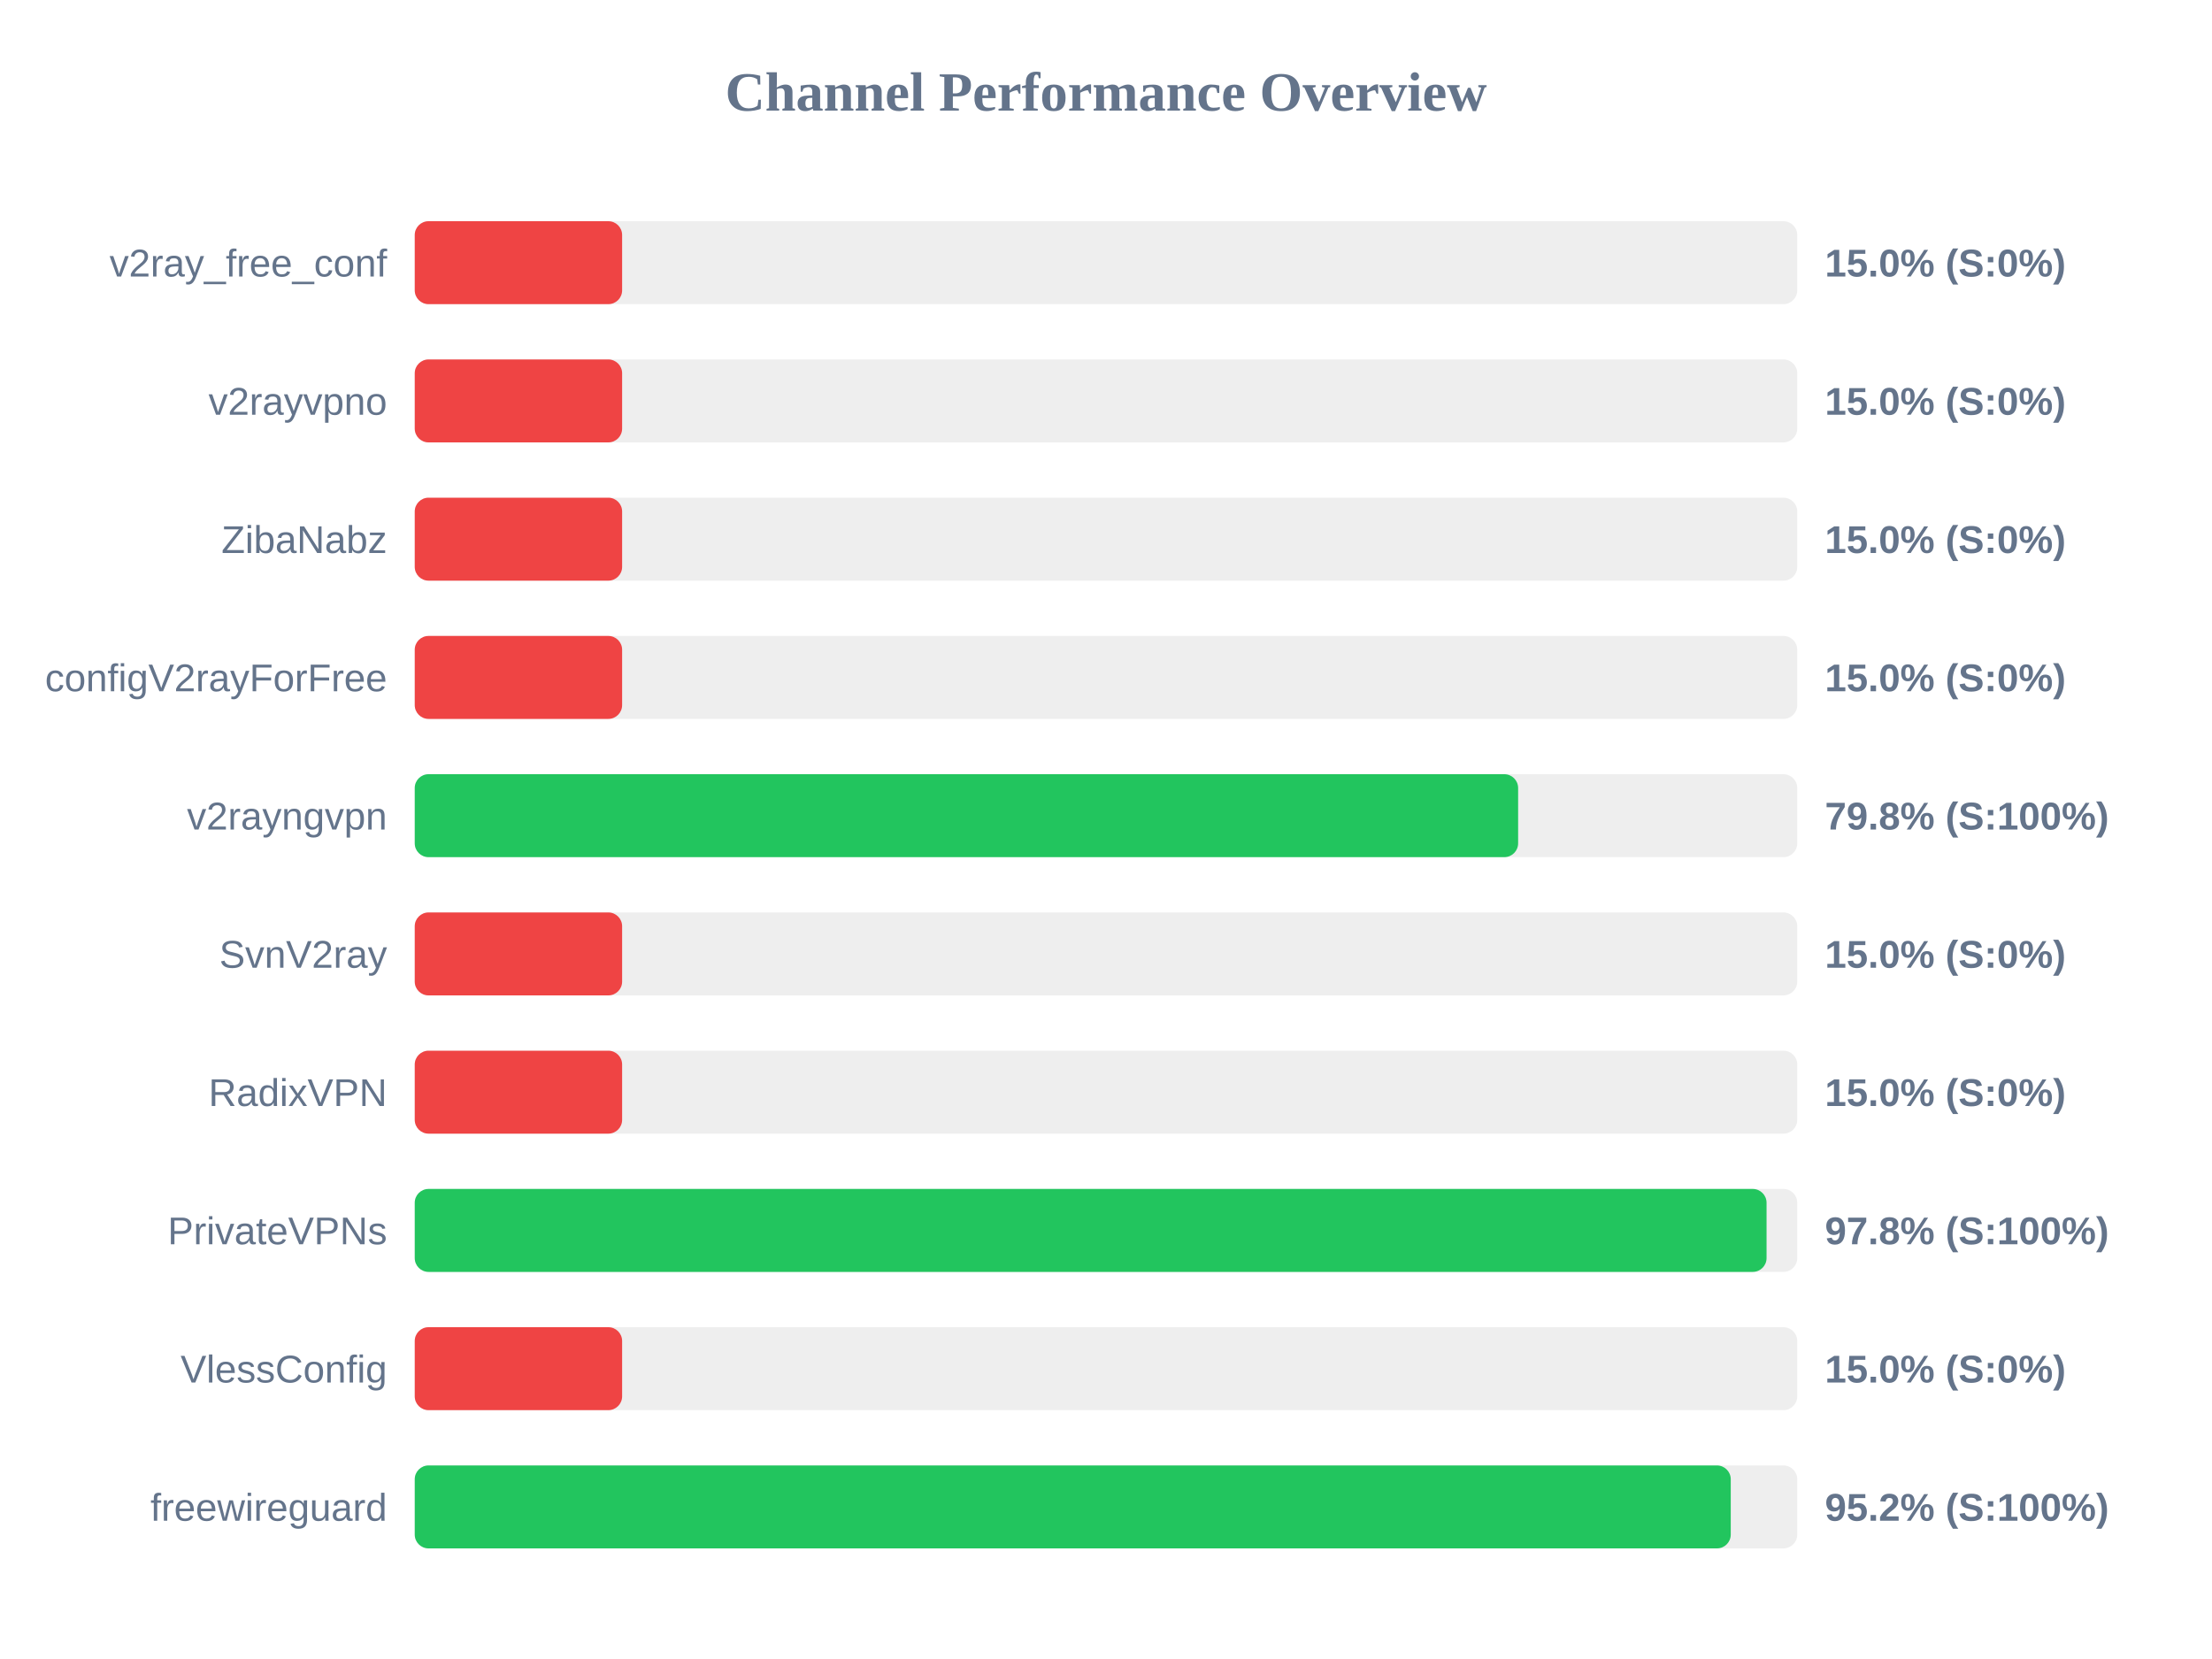
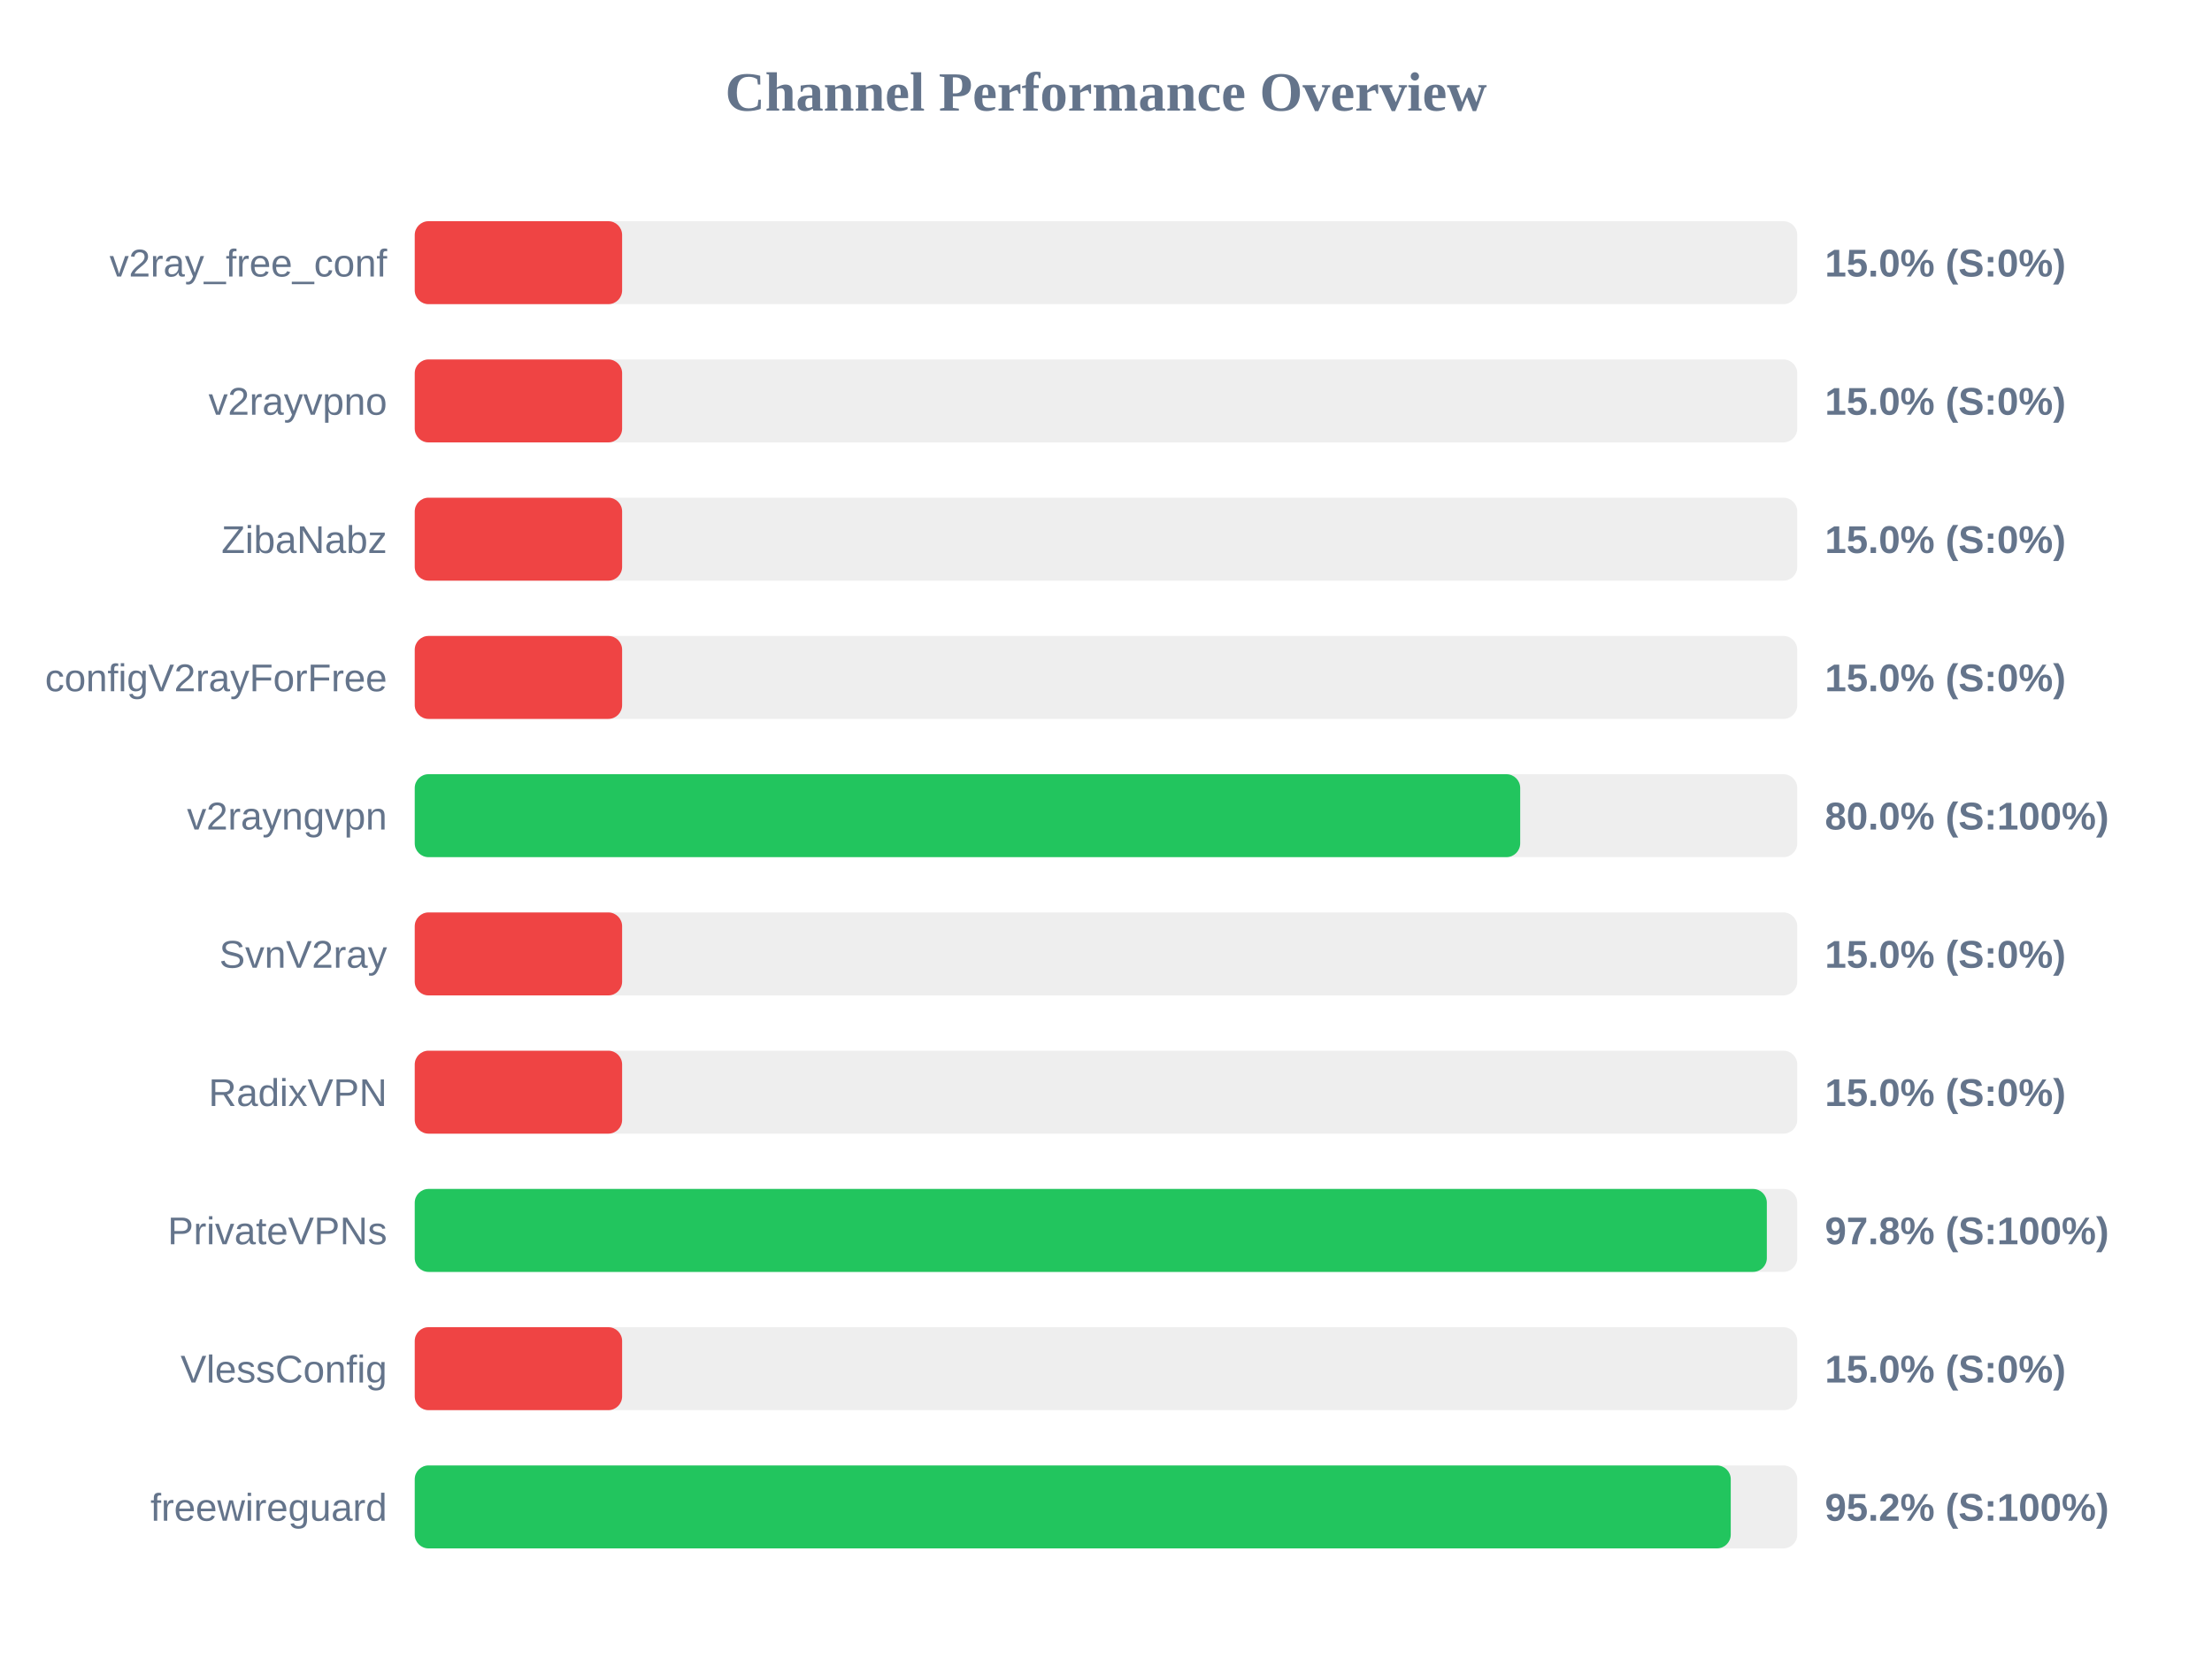
<svg xmlns="http://www.w3.org/2000/svg" width="800" height="600" version="1.1">
  <style>
        .row { font: 14px Arial; fill: #64748b; }
        .score { font: bold 14px Arial; fill: #64748b; }
    </style>
  <text x="400" y="40" text-anchor="middle" font-size="20px" font-weight="bold" fill="#64748b">Channel Performance Overview</text>
  <rect x="150" y="80" width="500" height="30" fill="#eee" rx="5" />
  <rect x="150" y="80" width="75.0" height="30" fill="#ef4444" rx="5" />
  <text x="140" y="100" text-anchor="end" class="row">v2ray_free_conf</text>
  <text x="660" y="100" text-anchor="start" class="score">15.0% (S:0%)</text>
  <rect x="150" y="130" width="500" height="30" fill="#eee" rx="5" />
  <rect x="150" y="130" width="75.0" height="30" fill="#ef4444" rx="5" />
  <text x="140" y="150" text-anchor="end" class="row">v2rayvpno</text>
  <text x="660" y="150" text-anchor="start" class="score">15.0% (S:0%)</text>
  <rect x="150" y="180" width="500" height="30" fill="#eee" rx="5" />
  <rect x="150" y="180" width="75.0" height="30" fill="#ef4444" rx="5" />
  <text x="140" y="200" text-anchor="end" class="row">ZibaNabz</text>
  <text x="660" y="200" text-anchor="start" class="score">15.0% (S:0%)</text>
  <rect x="150" y="230" width="500" height="30" fill="#eee" rx="5" />
  <rect x="150" y="230" width="75.0" height="30" fill="#ef4444" rx="5" />
  <text x="140" y="250" text-anchor="end" class="row">configV2rayForFree</text>
  <text x="660" y="250" text-anchor="start" class="score">15.0% (S:0%)</text>
  <rect x="150" y="280" width="500" height="30" fill="#eee" rx="5" />
-   <rect x="150" y="280" width="399.05" height="30" fill="#22c55e" rx="5" />
+   <rect x="150" y="280" width="399.8" height="30" fill="#22c55e" rx="5" />
  <text x="140" y="300" text-anchor="end" class="row">v2rayngvpn</text>
-   <text x="660" y="300" text-anchor="start" class="score">79.8% (S:100%)</text>
+   <text x="660" y="300" text-anchor="start" class="score">80.0% (S:100%)</text>
  <rect x="150" y="330" width="500" height="30" fill="#eee" rx="5" />
  <rect x="150" y="330" width="75.0" height="30" fill="#ef4444" rx="5" />
  <text x="140" y="350" text-anchor="end" class="row">SvnV2ray</text>
  <text x="660" y="350" text-anchor="start" class="score">15.0% (S:0%)</text>
  <rect x="150" y="380" width="500" height="30" fill="#eee" rx="5" />
  <rect x="150" y="380" width="75.0" height="30" fill="#ef4444" rx="5" />
  <text x="140" y="400" text-anchor="end" class="row">RadixVPN</text>
  <text x="660" y="400" text-anchor="start" class="score">15.0% (S:0%)</text>
  <rect x="150" y="430" width="500" height="30" fill="#eee" rx="5" />
-   <rect x="150" y="430" width="488.9" height="30" fill="#22c55e" rx="5" />
+   <rect x="150" y="430" width="489.0" height="30" fill="#22c55e" rx="5" />
  <text x="140" y="450" text-anchor="end" class="row">PrivateVPNs</text>
  <text x="660" y="450" text-anchor="start" class="score">97.8% (S:100%)</text>
  <rect x="150" y="480" width="500" height="30" fill="#eee" rx="5" />
  <rect x="150" y="480" width="75.0" height="30" fill="#ef4444" rx="5" />
  <text x="140" y="500" text-anchor="end" class="row">VlessConfig</text>
  <text x="660" y="500" text-anchor="start" class="score">15.0% (S:0%)</text>
  <rect x="150" y="530" width="500" height="30" fill="#eee" rx="5" />
  <rect x="150" y="530" width="475.95" height="30" fill="#22c55e" rx="5" />
  <text x="140" y="550" text-anchor="end" class="row">freewireguard</text>
  <text x="660" y="550" text-anchor="start" class="score">95.2% (S:100%)</text>
</svg>
